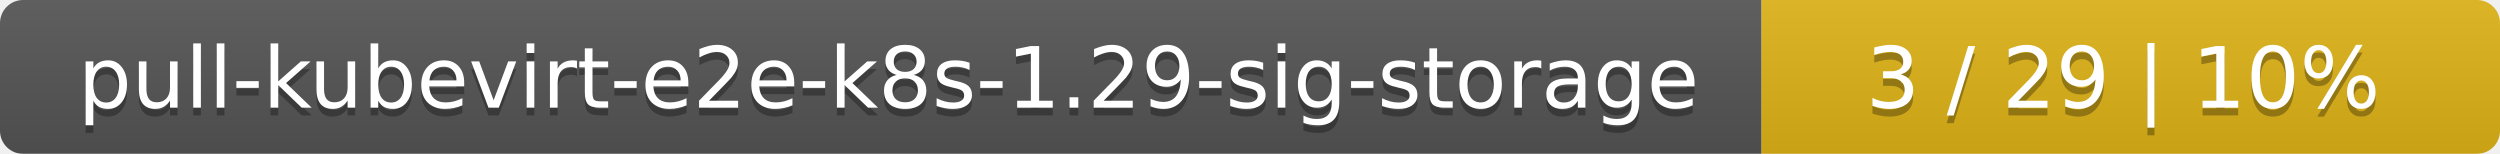
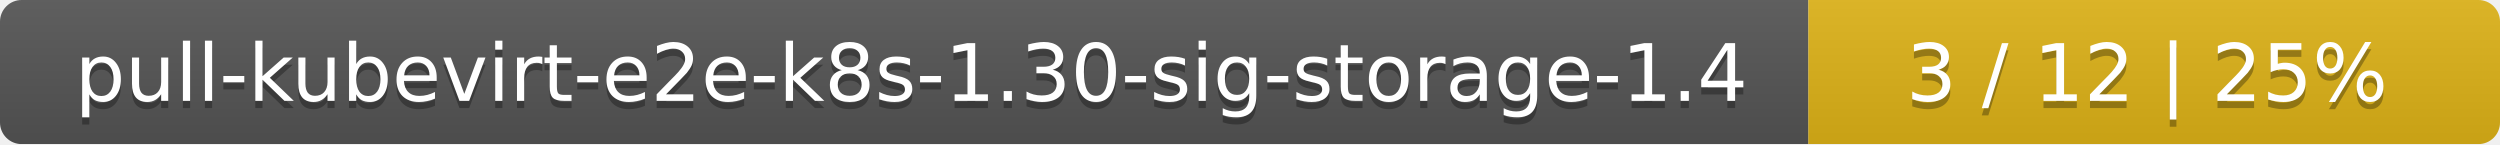
- <svg xmlns="http://www.w3.org/2000/svg" width="325" height="20">
+ <svg xmlns="http://www.w3.org/2000/svg" width="347" height="20">
  <linearGradient id="smooth" x2="0" y2="100%">
    <stop offset="0" stop-color="#bbb" stop-opacity=".1" />
    <stop offset="1" stop-opacity=".1" />
  </linearGradient>
  <mask id="round">
-     <rect width="325" height="20" rx="3" fill="#fff" />
+     <rect width="347" height="20" rx="3" fill="#fff" />
  </mask>
  <g mask="url(#round)">
-     <rect width="229" height="20" fill="#555" />
-     <rect x="229" width="96" height="20" fill="#dfb317" />
-     <rect width="325" height="20" fill="url(#smooth)" />
+     <rect width="251" height="20" fill="#555" />
+     <rect x="251" width="96" height="20" fill="#dfb317" />
+     <rect width="347" height="20" fill="url(#smooth)" />
  </g>
  <g fill="#fff" text-anchor="middle" font-family="DejaVu Sans,Verdana,Geneva,sans-serif" font-size="11">
-     <text x="115.5" y="15" fill="#010101" fill-opacity=".3">pull-kubevirt-e2e-k8s-1.29-sig-storage</text>
-     <text x="115.5" y="14">pull-kubevirt-e2e-k8s-1.29-sig-storage</text>
-     <text x="276" y="15" fill="#010101" fill-opacity=".3">3 / 29    |    10%</text>
-     <text x="276" y="14">3 / 29    |    10%</text>
+     <text x="126.5" y="15" fill="#010101" fill-opacity=".3">pull-kubevirt-e2e-k8s-1.30-sig-storage-1.4</text>
+     <text x="126.5" y="14">pull-kubevirt-e2e-k8s-1.30-sig-storage-1.4</text>
+     <text x="298" y="15" fill="#010101" fill-opacity=".3">3 / 12    |    25%</text>
+     <text x="298" y="14">3 / 12    |    25%</text>
  </g>
</svg>
